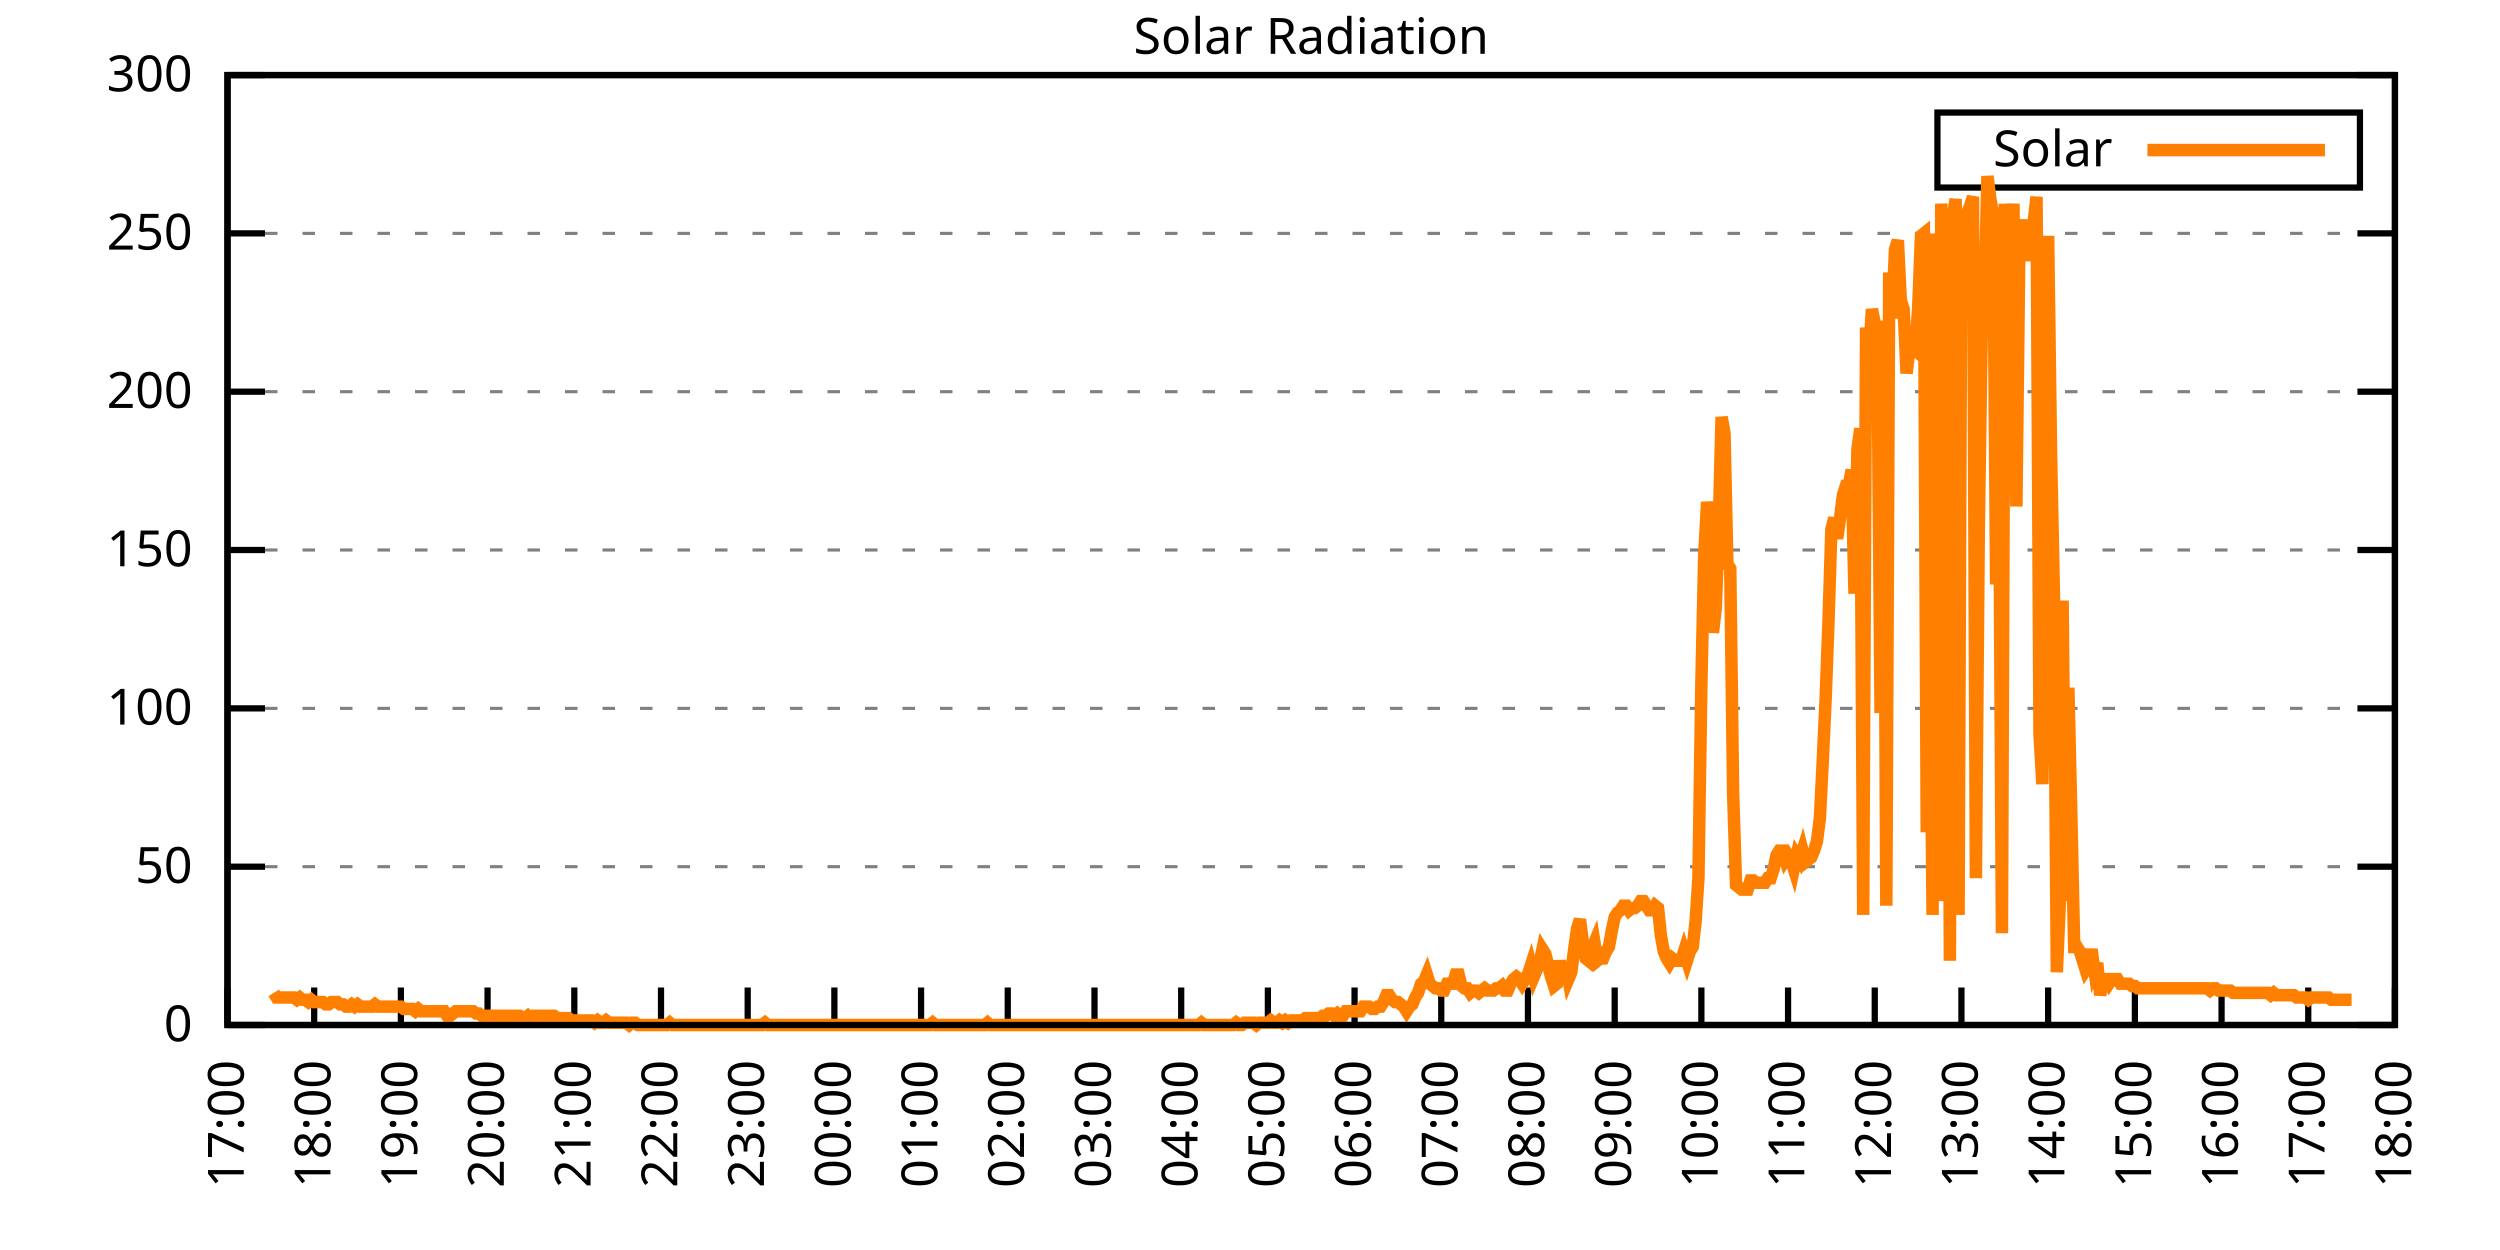
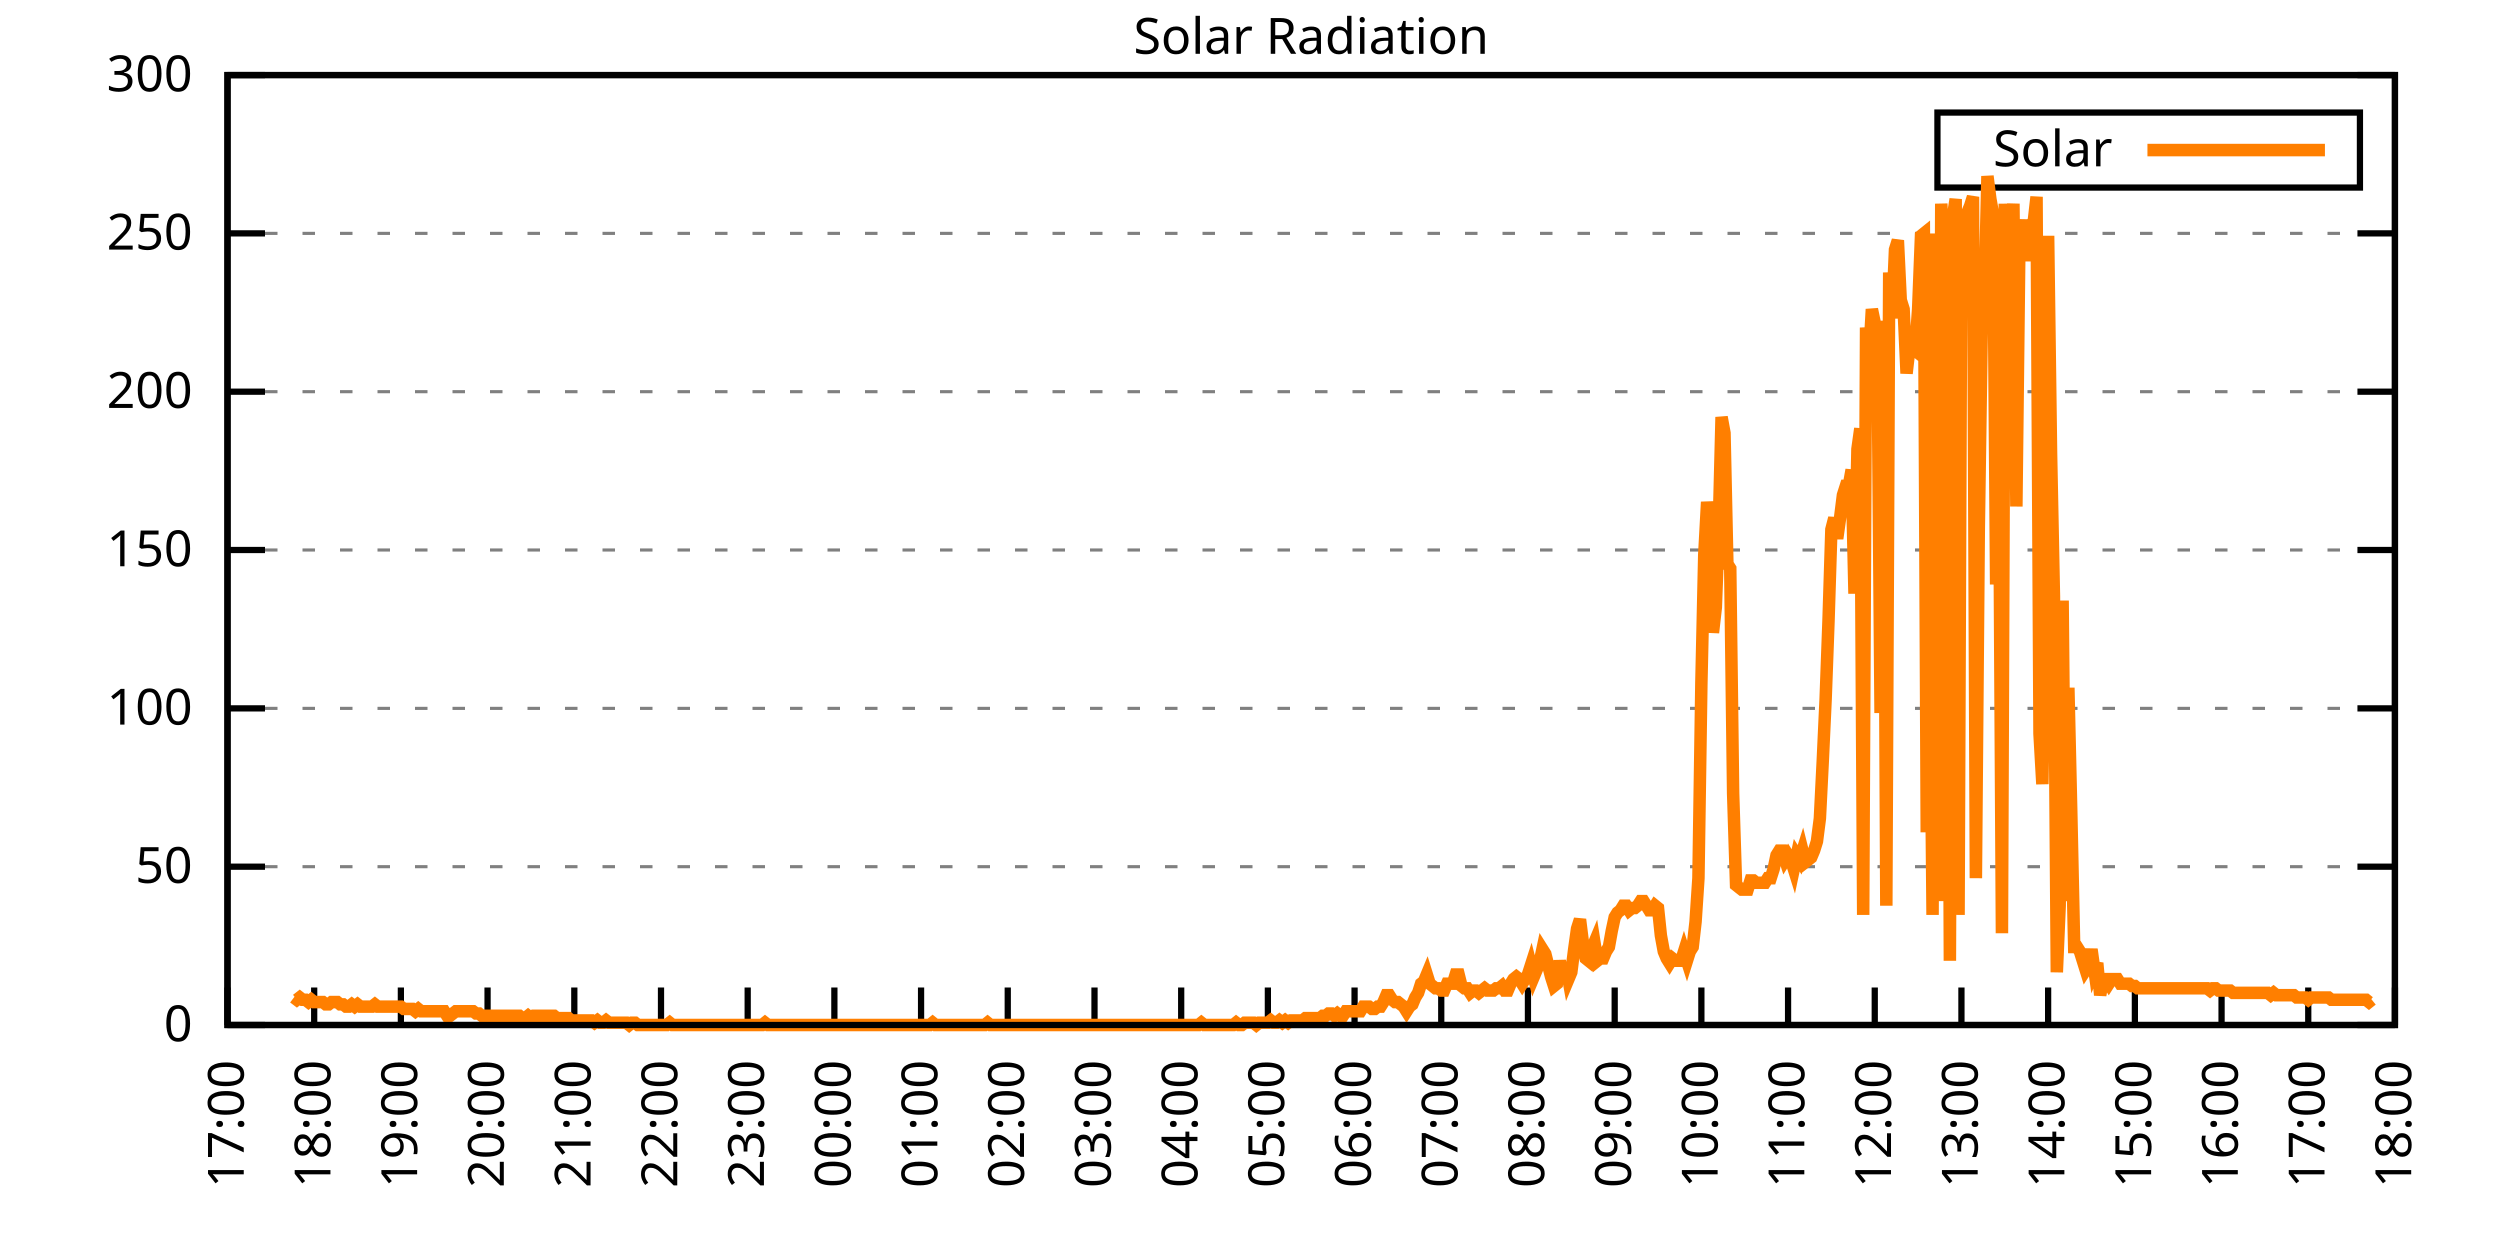
<svg xmlns="http://www.w3.org/2000/svg" xmlns:xlink="http://www.w3.org/1999/xlink" width="400" height="200" viewBox="0 0 400 200">
  <g id="gnuplot_canvas">
    <rect x="0" y="0" width="400" height="200" fill="none" />
    <defs>
      <circle id="gpDot" r="0.5" stroke-width="0.5" stroke="currentColor" />
      <path id="gpPt0" stroke-width="0.333" stroke="currentColor" d="M-1,0 h2 M0,-1 v2" />
      <path id="gpPt1" stroke-width="0.333" stroke="currentColor" d="M-1,-1 L1,1 M1,-1 L-1,1" />
      <path id="gpPt2" stroke-width="0.333" stroke="currentColor" d="M-1,0 L1,0 M0,-1 L0,1 M-1,-1 L1,1 M-1,1 L1,-1" />
      <rect id="gpPt3" stroke-width="0.333" stroke="currentColor" x="-1" y="-1" width="2" height="2" />
      <rect id="gpPt4" stroke-width="0.333" stroke="currentColor" fill="currentColor" x="-1" y="-1" width="2" height="2" />
      <circle id="gpPt5" stroke-width="0.333" stroke="currentColor" cx="0" cy="0" r="1" />
      <use xlink:href="#gpPt5" id="gpPt6" fill="currentColor" stroke="none" />
      <path id="gpPt7" stroke-width="0.333" stroke="currentColor" d="M0,-1.33 L-1.33,0.67 L1.33,0.67 z" />
      <use xlink:href="#gpPt7" id="gpPt8" fill="currentColor" stroke="none" />
      <use xlink:href="#gpPt7" id="gpPt9" stroke="currentColor" transform="rotate(180)" />
      <use xlink:href="#gpPt9" id="gpPt10" fill="currentColor" stroke="none" />
      <use xlink:href="#gpPt3" id="gpPt11" stroke="currentColor" transform="rotate(45)" />
      <use xlink:href="#gpPt11" id="gpPt12" fill="currentColor" stroke="none" />
      <path id="gpPt13" stroke-width="0.333" stroke="currentColor" d="M0,1.330 L1.265,0.411 L0.782,-1.067 L-0.782,-1.076 L-1.265,0.411 z" />
      <use xlink:href="#gpPt13" id="gpPt14" fill="currentColor" stroke="none" />
      <filter id="textbox" filterUnits="objectBoundingBox" x="0" y="0" height="1" width="1">
        <feFlood flood-color="white" flood-opacity="1" result="bgnd" />
        <feComposite in="SourceGraphic" in2="bgnd" operator="atop" />
      </filter>
      <filter id="greybox" filterUnits="objectBoundingBox" x="0" y="0" height="1" width="1">
        <feFlood flood-color="lightgrey" flood-opacity="1" result="grey" />
        <feComposite in="SourceGraphic" in2="grey" operator="atop" />
      </filter>
    </defs>
    <g fill="none" color="white" stroke="currentColor" stroke-width="1.00" stroke-linecap="butt" stroke-linejoin="miter">
</g>
    <g fill="none" color="black" stroke="currentColor" stroke-width="1.00" stroke-linecap="butt" stroke-linejoin="miter">
      <g stroke="none" shape-rendering="crispEdges">
        <polygon fill="rgb(255, 255, 255)" points="36.40,164.00 383.18,164.00 383.18,12.02 36.40,12.02 " />
      </g>
    </g>
    <g fill="none" color="black" stroke="currentColor" stroke-width="1.00" stroke-linecap="butt" stroke-linejoin="miter">
</g>
    <g fill="none" color="black" stroke="black" stroke-width="0.50" stroke-linecap="butt" stroke-linejoin="miter">
</g>
    <g fill="none" color="gray" stroke="currentColor" stroke-width="0.50" stroke-linecap="butt" stroke-linejoin="miter">
      <path stroke="gray" stroke-dasharray="2,4" class="gridline" d="M36.40,164.00 L383.19,164.00  " />
    </g>
    <g fill="none" color="gray" stroke="gray" stroke-width="1.00" stroke-linecap="butt" stroke-linejoin="miter">
</g>
    <g fill="none" color="black" stroke="currentColor" stroke-width="1.00" stroke-linecap="butt" stroke-linejoin="miter">
      <path stroke="black" d="M36.40,164.00 L42.40,164.00 M383.19,164.00 L377.19,164.00  " />
      <g transform="translate(30.80,166.60)" stroke="none" fill="black" font-family="Sans" font-size="8.00" text-anchor="end">
        <text>
          <tspan font-family="Sans"> 0</tspan>
        </text>
      </g>
    </g>
    <g fill="none" color="black" stroke="currentColor" stroke-width="1.00" stroke-linecap="butt" stroke-linejoin="miter">
</g>
    <g fill="none" color="black" stroke="black" stroke-width="0.50" stroke-linecap="butt" stroke-linejoin="miter">
</g>
    <g fill="none" color="gray" stroke="currentColor" stroke-width="0.50" stroke-linecap="butt" stroke-linejoin="miter">
      <path stroke="gray" stroke-dasharray="2,4" class="gridline" d="M36.40,138.67 L383.19,138.67  " />
    </g>
    <g fill="none" color="gray" stroke="gray" stroke-width="1.00" stroke-linecap="butt" stroke-linejoin="miter">
</g>
    <g fill="none" color="black" stroke="currentColor" stroke-width="1.00" stroke-linecap="butt" stroke-linejoin="miter">
      <path stroke="black" d="M36.40,138.67 L42.40,138.67 M383.19,138.67 L377.19,138.67  " />
      <g transform="translate(30.80,141.27)" stroke="none" fill="black" font-family="Sans" font-size="8.00" text-anchor="end">
        <text>
          <tspan font-family="Sans"> 50</tspan>
        </text>
      </g>
    </g>
    <g fill="none" color="black" stroke="currentColor" stroke-width="1.00" stroke-linecap="butt" stroke-linejoin="miter">
</g>
    <g fill="none" color="black" stroke="black" stroke-width="0.50" stroke-linecap="butt" stroke-linejoin="miter">
</g>
    <g fill="none" color="gray" stroke="currentColor" stroke-width="0.50" stroke-linecap="butt" stroke-linejoin="miter">
      <path stroke="gray" stroke-dasharray="2,4" class="gridline" d="M36.40,113.34 L383.19,113.34  " />
    </g>
    <g fill="none" color="gray" stroke="gray" stroke-width="1.00" stroke-linecap="butt" stroke-linejoin="miter">
</g>
    <g fill="none" color="black" stroke="currentColor" stroke-width="1.00" stroke-linecap="butt" stroke-linejoin="miter">
      <path stroke="black" d="M36.40,113.34 L42.40,113.34 M383.19,113.34 L377.19,113.34  " />
      <g transform="translate(30.80,115.94)" stroke="none" fill="black" font-family="Sans" font-size="8.00" text-anchor="end">
        <text>
          <tspan font-family="Sans"> 100</tspan>
        </text>
      </g>
    </g>
    <g fill="none" color="black" stroke="currentColor" stroke-width="1.00" stroke-linecap="butt" stroke-linejoin="miter">
</g>
    <g fill="none" color="black" stroke="black" stroke-width="0.50" stroke-linecap="butt" stroke-linejoin="miter">
</g>
    <g fill="none" color="gray" stroke="currentColor" stroke-width="0.50" stroke-linecap="butt" stroke-linejoin="miter">
      <path stroke="gray" stroke-dasharray="2,4" class="gridline" d="M36.40,88.00 L383.19,88.00  " />
    </g>
    <g fill="none" color="gray" stroke="gray" stroke-width="1.00" stroke-linecap="butt" stroke-linejoin="miter">
</g>
    <g fill="none" color="black" stroke="currentColor" stroke-width="1.00" stroke-linecap="butt" stroke-linejoin="miter">
      <path stroke="black" d="M36.40,88.00 L42.40,88.00 M383.19,88.00 L377.19,88.00  " />
      <g transform="translate(30.80,90.60)" stroke="none" fill="black" font-family="Sans" font-size="8.00" text-anchor="end">
        <text>
          <tspan font-family="Sans"> 150</tspan>
        </text>
      </g>
    </g>
    <g fill="none" color="black" stroke="currentColor" stroke-width="1.00" stroke-linecap="butt" stroke-linejoin="miter">
</g>
    <g fill="none" color="black" stroke="black" stroke-width="0.50" stroke-linecap="butt" stroke-linejoin="miter">
</g>
    <g fill="none" color="gray" stroke="currentColor" stroke-width="0.50" stroke-linecap="butt" stroke-linejoin="miter">
      <path stroke="gray" stroke-dasharray="2,4" class="gridline" d="M36.40,62.67 L383.19,62.67  " />
    </g>
    <g fill="none" color="gray" stroke="gray" stroke-width="1.00" stroke-linecap="butt" stroke-linejoin="miter">
</g>
    <g fill="none" color="black" stroke="currentColor" stroke-width="1.00" stroke-linecap="butt" stroke-linejoin="miter">
      <path stroke="black" d="M36.40,62.67 L42.40,62.67 M383.19,62.67 L377.19,62.67  " />
      <g transform="translate(30.80,65.27)" stroke="none" fill="black" font-family="Sans" font-size="8.00" text-anchor="end">
        <text>
          <tspan font-family="Sans"> 200</tspan>
        </text>
      </g>
    </g>
    <g fill="none" color="black" stroke="currentColor" stroke-width="1.00" stroke-linecap="butt" stroke-linejoin="miter">
</g>
    <g fill="none" color="black" stroke="black" stroke-width="0.50" stroke-linecap="butt" stroke-linejoin="miter">
</g>
    <g fill="none" color="gray" stroke="currentColor" stroke-width="0.50" stroke-linecap="butt" stroke-linejoin="miter">
      <path stroke="gray" stroke-dasharray="2,4" class="gridline" d="M36.40,37.34 L383.19,37.34  " />
    </g>
    <g fill="none" color="gray" stroke="gray" stroke-width="1.00" stroke-linecap="butt" stroke-linejoin="miter">
</g>
    <g fill="none" color="black" stroke="currentColor" stroke-width="1.00" stroke-linecap="butt" stroke-linejoin="miter">
      <path stroke="black" d="M36.40,37.34 L42.40,37.34 M383.19,37.34 L377.19,37.34  " />
      <g transform="translate(30.80,39.94)" stroke="none" fill="black" font-family="Sans" font-size="8.00" text-anchor="end">
        <text>
          <tspan font-family="Sans"> 250</tspan>
        </text>
      </g>
    </g>
    <g fill="none" color="black" stroke="currentColor" stroke-width="1.00" stroke-linecap="butt" stroke-linejoin="miter">
</g>
    <g fill="none" color="black" stroke="black" stroke-width="0.50" stroke-linecap="butt" stroke-linejoin="miter">
</g>
    <g fill="none" color="gray" stroke="currentColor" stroke-width="0.50" stroke-linecap="butt" stroke-linejoin="miter">
      <path stroke="gray" stroke-dasharray="2,4" class="gridline" d="M36.40,12.01 L383.19,12.01  " />
    </g>
    <g fill="none" color="gray" stroke="gray" stroke-width="1.00" stroke-linecap="butt" stroke-linejoin="miter">
</g>
    <g fill="none" color="black" stroke="currentColor" stroke-width="1.00" stroke-linecap="butt" stroke-linejoin="miter">
      <path stroke="black" d="M36.40,12.01 L42.40,12.01 M383.19,12.01 L377.19,12.01  " />
      <g transform="translate(30.80,14.61)" stroke="none" fill="black" font-family="Sans" font-size="8.00" text-anchor="end">
        <text>
          <tspan font-family="Sans"> 300</tspan>
        </text>
      </g>
    </g>
    <g fill="none" color="black" stroke="currentColor" stroke-width="1.00" stroke-linecap="butt" stroke-linejoin="miter">
      <path stroke="black" d="M36.40,164.00 L36.40,158.00  " />
      <g transform="translate(39.00,169.60) rotate(270.00)" stroke="none" fill="black" font-family="Sans" font-size="8.00" text-anchor="end">
        <text>
          <tspan font-family="Sans">17:00</tspan>
        </text>
      </g>
    </g>
    <g fill="none" color="black" stroke="currentColor" stroke-width="1.00" stroke-linecap="butt" stroke-linejoin="miter">
      <path stroke="black" d="M50.27,164.00 L50.27,158.00  " />
      <g transform="translate(52.87,169.60) rotate(270.00)" stroke="none" fill="black" font-family="Sans" font-size="8.00" text-anchor="end">
        <text>
          <tspan font-family="Sans">18:00</tspan>
        </text>
      </g>
    </g>
    <g fill="none" color="black" stroke="currentColor" stroke-width="1.00" stroke-linecap="butt" stroke-linejoin="miter">
      <path stroke="black" d="M64.14,164.00 L64.14,158.00  " />
      <g transform="translate(66.74,169.60) rotate(270.00)" stroke="none" fill="black" font-family="Sans" font-size="8.00" text-anchor="end">
        <text>
          <tspan font-family="Sans">19:00</tspan>
        </text>
      </g>
    </g>
    <g fill="none" color="black" stroke="currentColor" stroke-width="1.00" stroke-linecap="butt" stroke-linejoin="miter">
      <path stroke="black" d="M78.01,164.00 L78.01,158.00  " />
      <g transform="translate(80.61,169.60) rotate(270.00)" stroke="none" fill="black" font-family="Sans" font-size="8.00" text-anchor="end">
        <text>
          <tspan font-family="Sans">20:00</tspan>
        </text>
      </g>
    </g>
    <g fill="none" color="black" stroke="currentColor" stroke-width="1.00" stroke-linecap="butt" stroke-linejoin="miter">
      <path stroke="black" d="M91.89,164.00 L91.89,158.00  " />
      <g transform="translate(94.49,169.60) rotate(270.00)" stroke="none" fill="black" font-family="Sans" font-size="8.00" text-anchor="end">
        <text>
          <tspan font-family="Sans">21:00</tspan>
        </text>
      </g>
    </g>
    <g fill="none" color="black" stroke="currentColor" stroke-width="1.00" stroke-linecap="butt" stroke-linejoin="miter">
      <path stroke="black" d="M105.76,164.00 L105.76,158.00  " />
      <g transform="translate(108.36,169.60) rotate(270.00)" stroke="none" fill="black" font-family="Sans" font-size="8.00" text-anchor="end">
        <text>
          <tspan font-family="Sans">22:00</tspan>
        </text>
      </g>
    </g>
    <g fill="none" color="black" stroke="currentColor" stroke-width="1.00" stroke-linecap="butt" stroke-linejoin="miter">
      <path stroke="black" d="M119.63,164.00 L119.63,158.00  " />
      <g transform="translate(122.23,169.60) rotate(270.00)" stroke="none" fill="black" font-family="Sans" font-size="8.00" text-anchor="end">
        <text>
          <tspan font-family="Sans">23:00</tspan>
        </text>
      </g>
    </g>
    <g fill="none" color="black" stroke="currentColor" stroke-width="1.00" stroke-linecap="butt" stroke-linejoin="miter">
      <path stroke="black" d="M133.50,164.00 L133.50,158.00  " />
      <g transform="translate(136.10,169.60) rotate(270.00)" stroke="none" fill="black" font-family="Sans" font-size="8.00" text-anchor="end">
        <text>
          <tspan font-family="Sans">00:00</tspan>
        </text>
      </g>
    </g>
    <g fill="none" color="black" stroke="currentColor" stroke-width="1.00" stroke-linecap="butt" stroke-linejoin="miter">
      <path stroke="black" d="M147.37,164.00 L147.37,158.00  " />
      <g transform="translate(149.97,169.60) rotate(270.00)" stroke="none" fill="black" font-family="Sans" font-size="8.00" text-anchor="end">
        <text>
          <tspan font-family="Sans">01:00</tspan>
        </text>
      </g>
    </g>
    <g fill="none" color="black" stroke="currentColor" stroke-width="1.00" stroke-linecap="butt" stroke-linejoin="miter">
      <path stroke="black" d="M161.24,164.00 L161.24,158.00  " />
      <g transform="translate(163.84,169.60) rotate(270.00)" stroke="none" fill="black" font-family="Sans" font-size="8.00" text-anchor="end">
        <text>
          <tspan font-family="Sans">02:00</tspan>
        </text>
      </g>
    </g>
    <g fill="none" color="black" stroke="currentColor" stroke-width="1.00" stroke-linecap="butt" stroke-linejoin="miter">
      <path stroke="black" d="M175.12,164.00 L175.12,158.00  " />
      <g transform="translate(177.72,169.60) rotate(270.00)" stroke="none" fill="black" font-family="Sans" font-size="8.00" text-anchor="end">
        <text>
          <tspan font-family="Sans">03:00</tspan>
        </text>
      </g>
    </g>
    <g fill="none" color="black" stroke="currentColor" stroke-width="1.00" stroke-linecap="butt" stroke-linejoin="miter">
      <path stroke="black" d="M188.99,164.00 L188.99,158.00  " />
      <g transform="translate(191.59,169.60) rotate(270.00)" stroke="none" fill="black" font-family="Sans" font-size="8.00" text-anchor="end">
        <text>
          <tspan font-family="Sans">04:00</tspan>
        </text>
      </g>
    </g>
    <g fill="none" color="black" stroke="currentColor" stroke-width="1.00" stroke-linecap="butt" stroke-linejoin="miter">
      <path stroke="black" d="M202.86,164.00 L202.86,158.00  " />
      <g transform="translate(205.46,169.60) rotate(270.00)" stroke="none" fill="black" font-family="Sans" font-size="8.00" text-anchor="end">
        <text>
          <tspan font-family="Sans">05:00</tspan>
        </text>
      </g>
    </g>
    <g fill="none" color="black" stroke="currentColor" stroke-width="1.00" stroke-linecap="butt" stroke-linejoin="miter">
      <path stroke="black" d="M216.73,164.00 L216.73,158.00  " />
      <g transform="translate(219.33,169.60) rotate(270.00)" stroke="none" fill="black" font-family="Sans" font-size="8.00" text-anchor="end">
        <text>
          <tspan font-family="Sans">06:00</tspan>
        </text>
      </g>
    </g>
    <g fill="none" color="black" stroke="currentColor" stroke-width="1.00" stroke-linecap="butt" stroke-linejoin="miter">
      <path stroke="black" d="M230.60,164.00 L230.60,158.00  " />
      <g transform="translate(233.20,169.60) rotate(270.00)" stroke="none" fill="black" font-family="Sans" font-size="8.00" text-anchor="end">
        <text>
          <tspan font-family="Sans">07:00</tspan>
        </text>
      </g>
    </g>
    <g fill="none" color="black" stroke="currentColor" stroke-width="1.00" stroke-linecap="butt" stroke-linejoin="miter">
      <path stroke="black" d="M244.47,164.00 L244.47,158.00  " />
      <g transform="translate(247.07,169.60) rotate(270.00)" stroke="none" fill="black" font-family="Sans" font-size="8.00" text-anchor="end">
        <text>
          <tspan font-family="Sans">08:00</tspan>
        </text>
      </g>
    </g>
    <g fill="none" color="black" stroke="currentColor" stroke-width="1.00" stroke-linecap="butt" stroke-linejoin="miter">
      <path stroke="black" d="M258.35,164.00 L258.35,158.00  " />
      <g transform="translate(260.95,169.60) rotate(270.00)" stroke="none" fill="black" font-family="Sans" font-size="8.00" text-anchor="end">
        <text>
          <tspan font-family="Sans">09:00</tspan>
        </text>
      </g>
    </g>
    <g fill="none" color="black" stroke="currentColor" stroke-width="1.00" stroke-linecap="butt" stroke-linejoin="miter">
      <path stroke="black" d="M272.22,164.00 L272.22,158.00  " />
      <g transform="translate(274.82,169.60) rotate(270.00)" stroke="none" fill="black" font-family="Sans" font-size="8.00" text-anchor="end">
        <text>
          <tspan font-family="Sans">10:00</tspan>
        </text>
      </g>
    </g>
    <g fill="none" color="black" stroke="currentColor" stroke-width="1.00" stroke-linecap="butt" stroke-linejoin="miter">
      <path stroke="black" d="M286.09,164.00 L286.09,158.00  " />
      <g transform="translate(288.69,169.60) rotate(270.00)" stroke="none" fill="black" font-family="Sans" font-size="8.00" text-anchor="end">
        <text>
          <tspan font-family="Sans">11:00</tspan>
        </text>
      </g>
    </g>
    <g fill="none" color="black" stroke="currentColor" stroke-width="1.00" stroke-linecap="butt" stroke-linejoin="miter">
      <path stroke="black" d="M299.96,164.00 L299.96,158.00  " />
      <g transform="translate(302.56,169.60) rotate(270.00)" stroke="none" fill="black" font-family="Sans" font-size="8.00" text-anchor="end">
        <text>
          <tspan font-family="Sans">12:00</tspan>
        </text>
      </g>
    </g>
    <g fill="none" color="black" stroke="currentColor" stroke-width="1.00" stroke-linecap="butt" stroke-linejoin="miter">
      <path stroke="black" d="M313.83,164.00 L313.83,158.00  " />
      <g transform="translate(316.43,169.60) rotate(270.00)" stroke="none" fill="black" font-family="Sans" font-size="8.00" text-anchor="end">
        <text>
          <tspan font-family="Sans">13:00</tspan>
        </text>
      </g>
    </g>
    <g fill="none" color="black" stroke="currentColor" stroke-width="1.00" stroke-linecap="butt" stroke-linejoin="miter">
      <path stroke="black" d="M327.70,164.00 L327.70,158.00  " />
      <g transform="translate(330.30,169.60) rotate(270.00)" stroke="none" fill="black" font-family="Sans" font-size="8.00" text-anchor="end">
        <text>
          <tspan font-family="Sans">14:00</tspan>
        </text>
      </g>
    </g>
    <g fill="none" color="black" stroke="currentColor" stroke-width="1.00" stroke-linecap="butt" stroke-linejoin="miter">
      <path stroke="black" d="M341.58,164.00 L341.58,158.00  " />
      <g transform="translate(344.18,169.60) rotate(270.00)" stroke="none" fill="black" font-family="Sans" font-size="8.00" text-anchor="end">
        <text>
          <tspan font-family="Sans">15:00</tspan>
        </text>
      </g>
    </g>
    <g fill="none" color="black" stroke="currentColor" stroke-width="1.00" stroke-linecap="butt" stroke-linejoin="miter">
      <path stroke="black" d="M355.45,164.00 L355.45,158.00  " />
      <g transform="translate(358.05,169.60) rotate(270.00)" stroke="none" fill="black" font-family="Sans" font-size="8.00" text-anchor="end">
        <text>
          <tspan font-family="Sans">16:00</tspan>
        </text>
      </g>
    </g>
    <g fill="none" color="black" stroke="currentColor" stroke-width="1.00" stroke-linecap="butt" stroke-linejoin="miter">
      <path stroke="black" d="M369.32,164.00 L369.32,158.00  " />
      <g transform="translate(371.92,169.60) rotate(270.00)" stroke="none" fill="black" font-family="Sans" font-size="8.00" text-anchor="end">
        <text>
          <tspan font-family="Sans">17:00</tspan>
        </text>
      </g>
    </g>
    <g fill="none" color="black" stroke="currentColor" stroke-width="1.00" stroke-linecap="butt" stroke-linejoin="miter">
      <path stroke="black" d="M383.19,164.00 L383.19,158.00  " />
      <g transform="translate(385.79,169.60) rotate(270.00)" stroke="none" fill="black" font-family="Sans" font-size="8.00" text-anchor="end">
        <text>
          <tspan font-family="Sans">18:00</tspan>
        </text>
      </g>
    </g>
    <g fill="none" color="black" stroke="currentColor" stroke-width="1.00" stroke-linecap="butt" stroke-linejoin="miter">
</g>
    <g fill="none" color="black" stroke="currentColor" stroke-width="1.00" stroke-linecap="butt" stroke-linejoin="miter">
      <path stroke="black" d="M36.40,12.01 L36.40,164.00 L383.19,164.00 L383.19,12.01 L36.40,12.01 Z  " />
    </g>
    <g fill="none" color="black" stroke="currentColor" stroke-width="1.00" stroke-linecap="butt" stroke-linejoin="miter">
</g>
    <g fill="none" color="black" stroke="currentColor" stroke-width="1.00" stroke-linecap="butt" stroke-linejoin="miter">
      <path stroke="black" d="M309.99,30.01 L309.99,18.01 L377.59,18.01 L377.59,30.01 L309.99,30.01 Z  " />
    </g>
    <g id="Solar_Radiation_plot_1">
      <g fill="none" color="white" stroke="black" stroke-width="2.00" stroke-linecap="butt" stroke-linejoin="miter">
</g>
      <g fill="none" color="black" stroke="currentColor" stroke-width="2.00" stroke-linecap="butt" stroke-linejoin="miter">
        <g transform="translate(337.99,26.61)" stroke="none" fill="black" font-family="Sans" font-size="8.00" text-anchor="end">
          <text>
            <tspan font-family="Sans">Solar</tspan>
          </text>
        </g>
      </g>
      <g fill="none" color="black" stroke="currentColor" stroke-width="2.00" stroke-linecap="butt" stroke-linejoin="miter">
-         <path stroke="rgb(255, 127,   0)" d="M343.59,24.01 L371.99,24.01 M43.80,158.86 L44.26,159.60 L44.72,159.60 L45.19,159.60 L45.65,159.60 L46.11,159.60   L46.57,159.60 L47.03,159.60 L47.50,159.96 L47.96,159.60 L48.42,159.96 L48.88,159.96 L49.35,160.33 L49.81,159.96   L50.27,160.33 L50.73,160.33 L51.20,160.33 L51.66,160.33 L52.12,160.70 L52.58,160.70 L53.05,160.33 L53.51,160.33   L53.97,160.33 L54.43,160.70 L54.90,160.70 L55.36,161.06 L55.82,161.06 L56.28,160.70 L56.75,161.06 L57.21,160.70   L57.67,161.06 L58.13,161.06 L58.59,161.06 L59.06,161.06 L59.52,161.06 L59.98,160.70 L60.44,161.06 L60.91,161.06   L61.37,161.06 L61.83,161.06 L62.29,161.06 L62.76,161.06 L63.22,161.06 L63.68,161.06 L64.14,161.06 L64.61,161.43   L65.07,161.43 L65.53,161.43 L65.99,161.43 L66.46,161.80 L66.92,161.43 L67.38,161.80 L67.84,161.80 L68.30,161.80   L68.77,161.80 L69.23,161.80 L69.69,161.80 L70.15,161.80 L70.62,161.80 L71.08,161.80 L71.54,162.53 L72.00,162.53   L72.47,162.16 L72.93,161.80 L73.39,161.80 L73.85,161.80 L74.32,161.80 L74.78,161.80 L75.24,161.80 L75.70,161.80   L76.17,162.16 L76.63,162.16 L77.09,162.53 L77.55,162.53 L78.01,162.53 L78.48,162.53 L78.94,162.53 L79.40,162.53   L79.86,162.53 L80.33,162.53 L80.79,162.53 L81.25,162.53 L81.71,162.53 L82.18,162.53 L82.64,162.53 L83.10,162.53   L83.56,162.90 L84.03,162.90 L84.49,162.53 L84.95,162.90 L85.41,162.53 L85.88,162.53 L86.34,162.53 L86.80,162.53   L87.26,162.53 L87.72,162.53 L88.19,162.53 L88.65,162.53 L89.11,162.90 L89.57,162.90 L90.04,162.90 L90.50,162.90   L90.96,162.90 L91.42,163.27 L91.89,163.27 L92.35,163.27 L92.81,163.27 L93.27,163.27 L93.74,163.27 L94.20,163.27   L94.66,163.27 L95.12,163.63 L95.59,163.27 L96.05,163.63 L96.51,163.63 L96.97,163.27 L97.44,163.63 L97.90,163.63   L98.36,163.63 L98.82,163.63 L99.28,163.63 L99.75,163.63 L100.21,163.63 L100.67,164.00 L101.13,163.63 L101.60,163.63   L102.06,164.00 L102.52,164.00 L102.98,164.00 L103.45,164.00 L103.91,164.00 L104.37,164.00 L104.83,164.00 L105.30,164.00   L105.76,164.00 L106.22,164.00 L106.68,164.00 L107.15,163.63 L107.61,164.00 L108.07,164.00 L108.53,164.00 L108.99,164.00   L109.46,164.00 L109.92,164.00 L110.38,164.00 L110.84,164.00 L111.31,164.00 L111.77,164.00 L112.23,164.00 L112.69,164.00   L113.16,164.00 L113.62,164.00 L114.08,164.00 L114.54,164.00 L115.01,164.00 L115.47,164.00 L115.93,164.00 L116.39,164.00   L116.86,164.00 L117.32,164.00 L117.78,164.00 L118.24,164.00 L118.70,164.00 L119.17,164.00 L119.63,164.00 L120.09,164.00   L120.55,164.00 L121.02,164.00 L121.48,164.00 L121.94,164.00 L122.40,163.63 L122.87,164.00 L123.33,164.00 L123.79,164.00   L124.25,164.00 L124.72,164.00 L125.18,164.00 L125.64,164.00 L126.10,164.00 L126.57,164.00 L127.03,164.00 L127.49,164.00   L127.95,164.00 L128.41,164.00 L128.88,164.00 L129.34,164.00 L129.80,164.00 L130.26,164.00 L130.73,164.00 L131.19,164.00   L131.65,164.00 L132.11,164.00 L132.58,164.00 L133.04,164.00 L133.50,164.00 L133.96,164.00 L134.43,164.00 L134.89,164.00   L135.35,164.00 L135.81,164.00 L136.28,164.00 L136.74,164.00 L137.20,164.00 L137.66,164.00 L138.13,164.00 L138.59,164.00   L139.05,164.00 L139.51,164.00 L139.97,164.00 L140.44,164.00 L140.90,164.00 L141.36,164.00 L141.82,164.00 L142.29,164.00   L142.75,164.00 L143.21,164.00 L143.67,164.00 L144.14,164.00 L144.60,164.00 L145.06,164.00 L145.52,164.00 L145.99,164.00   L146.45,164.00 L146.91,164.00 L147.37,164.00 L147.84,164.00 L148.30,164.00 L148.76,164.00 L149.22,163.63 L149.68,164.00   L150.15,164.00 L150.61,164.00 L151.07,164.00 L151.53,164.00 L152.00,164.00 L152.46,164.00 L152.92,164.00 L153.38,164.00   L153.85,164.00 L154.31,164.00 L154.77,164.00 L155.23,164.00 L155.70,164.00 L156.16,164.00 L156.62,164.00 L157.08,164.00   L157.55,164.00 L158.01,163.63 L158.47,164.00 L158.93,164.00 L159.39,164.00 L159.86,164.00 L160.32,164.00 L160.78,164.00   L161.24,164.00 L161.71,164.00 L162.17,164.00 L162.63,164.00 L163.09,164.00 L163.56,164.00 L164.02,164.00 L164.48,164.00   L164.94,164.00 L165.41,164.00 L165.87,164.00 L166.33,164.00 L166.79,164.00 L167.26,164.00 L167.72,164.00 L168.18,164.00   L168.64,164.00 L169.10,164.00 L169.57,164.00 L170.03,164.00 L170.49,164.00 L170.95,164.00 L171.42,164.00 L171.88,164.00   L172.34,164.00 L172.80,164.00 L173.27,164.00 L173.73,164.00 L174.19,164.00 L174.65,164.00 L175.12,164.00 L175.58,164.00   L176.04,164.00 L176.50,164.00 L176.97,164.00 L177.43,164.00 L177.89,164.00 L178.35,164.00 L178.82,164.00 L179.28,164.00   L179.74,164.00 L180.20,164.00 L180.66,164.00 L181.13,164.00 L181.59,164.00 L182.05,164.00 L182.51,164.00 L182.98,164.00   L183.44,164.00 L183.90,164.00 L184.36,164.00 L184.83,164.00 L185.29,164.00 L185.75,164.00 L186.21,164.00 L186.68,164.00   L187.14,164.00 L187.60,164.00 L188.06,164.00 L188.53,164.00 L188.99,164.00 L189.45,164.00 L189.91,164.00 L190.37,164.00   L190.84,164.00 L191.30,164.00 L191.76,164.00 L192.22,163.63 L192.69,164.00 L193.15,164.00 L193.61,164.00 L194.07,164.00   L194.54,164.00 L195.00,164.00 L195.46,164.00 L195.92,164.00 L196.39,164.00 L196.85,164.00 L197.31,164.00 L197.77,163.63   L198.24,164.00 L198.70,164.00 L199.16,163.63 L199.62,163.63 L200.08,163.63 L200.55,163.63 L201.01,164.00 L201.47,163.63   L201.93,163.63 L202.40,163.63 L202.86,163.63 L203.32,163.27 L203.78,163.63 L204.25,163.63 L204.71,163.27 L205.17,163.63   L205.63,163.27 L206.10,163.63 L206.56,163.27 L207.02,163.27 L207.48,163.27 L207.95,163.27 L208.41,163.27 L208.87,162.90   L209.33,162.90 L209.80,162.90 L210.26,162.90 L210.72,162.90 L211.18,162.90 L211.64,162.53 L212.11,162.53 L212.57,162.16   L213.03,162.16 L213.49,162.53 L213.96,162.16 L214.42,162.53 L214.88,162.53 L215.34,161.80 L215.81,161.80 L216.27,161.80   L216.73,161.80 L217.19,161.80 L217.66,161.80 L218.12,161.06 L218.58,161.06 L219.04,161.06 L219.51,161.43 L219.97,161.43   L220.43,161.06 L220.89,161.06 L221.35,160.33 L221.82,159.23 L222.28,159.23 L222.74,159.96 L223.20,160.33 L223.67,160.33   L224.13,160.70 L224.59,161.06 L225.05,161.80 L225.52,161.06 L225.98,160.70 L226.44,159.60 L226.90,158.86 L227.37,157.39   L227.83,157.03 L228.29,155.92 L228.75,157.39 L229.22,157.76 L229.68,158.13 L230.14,158.13 L230.60,158.49 L231.06,158.49   L231.53,157.39 L231.99,157.39 L232.45,157.39 L232.91,155.92 L233.38,155.92 L233.84,157.76 L234.30,158.13 L234.76,158.13   L235.23,158.86 L235.69,158.49 L236.15,158.49 L236.61,158.86 L237.08,158.49 L237.54,158.13 L238.00,158.49 L238.46,158.49   L238.93,158.49 L239.39,158.13 L239.85,158.13 L240.31,157.76 L240.77,158.49 L241.24,158.49 L241.70,157.39 L242.16,156.66   L242.62,156.29 L243.09,156.66 L243.55,157.39 L244.01,156.66 L244.47,155.92 L244.94,154.46 L245.40,156.29 L245.86,155.19   L246.32,154.09 L246.79,151.89 L247.25,152.62 L247.71,154.46 L248.17,156.29 L248.64,157.76 L249.10,157.39 L249.56,153.72   L250.02,156.29 L250.49,154.09 L250.95,156.66 L251.41,155.56 L251.87,151.89 L252.33,148.58 L252.80,147.11 L253.26,150.79   L253.72,153.35 L254.18,153.72 L254.65,151.89 L255.11,150.79 L255.57,153.72 L256.03,153.35 L256.50,153.35 L256.96,152.25   L257.42,151.52 L257.88,148.95 L258.35,146.75 L258.81,146.01 L259.27,145.65 L259.73,144.91 L260.20,144.91 L260.66,145.65   L261.12,145.28 L261.58,145.28 L262.04,144.91 L262.51,144.18 L262.97,144.18 L263.43,144.91 L263.89,145.65 L264.36,145.65   L264.82,144.91 L265.28,145.28 L265.74,149.68 L266.21,152.25 L266.67,153.35 L267.13,154.09 L267.59,153.35 L268.06,153.72   L268.52,153.72 L268.98,153.72 L269.44,152.25 L269.91,153.72 L270.37,152.25 L270.83,151.52 L271.29,147.48 L271.75,140.51   L272.22,109.31 L272.68,88.75 L273.14,80.31 L273.60,83.98 L274.07,101.23 L274.53,97.19 L274.99,84.71 L275.45,66.73   L275.92,69.29 L276.38,90.22 L276.84,90.95 L277.30,126.93 L277.77,141.61 L278.23,141.98 L278.69,142.34 L279.15,142.34   L279.62,142.34 L280.08,140.87 L280.54,140.87 L281.00,141.24 L281.46,141.24 L281.93,141.24 L282.39,141.24 L282.85,140.51   L283.31,140.51 L283.78,139.04 L284.24,136.84 L284.70,136.10 L285.16,136.10 L285.63,137.57 L286.09,136.84 L286.55,137.57   L287.01,139.04 L287.48,136.84 L287.94,137.57 L288.40,136.10 L288.86,137.94 L289.33,137.57 L289.79,137.20 L290.25,136.10   L290.71,134.63 L291.18,130.96 L291.64,121.79 L292.10,111.88 L292.56,99.39 L293.02,84.71 L293.49,82.88 L293.95,86.18   L294.41,82.88 L294.87,79.21 L295.34,77.74 L295.80,77.74 L296.26,75.17 L296.72,94.99 L297.19,71.86 L297.65,68.56   L298.11,146.38 L298.57,52.41 L299.04,57.55 L299.50,49.47 L299.96,51.68 L300.42,58.28 L300.89,114.08 L301.35,51.31   L301.81,144.91 L302.27,43.60 L302.73,50.94 L303.20,39.93 L303.66,38.46 L304.12,48.00 L304.58,49.47 L305.05,59.75   L305.51,55.71 L305.97,55.71 L306.43,56.08 L306.90,49.47 L307.36,37.73 L307.82,37.36 L308.28,133.17 L308.75,97.19   L309.21,146.38 L309.67,37.36 L310.13,144.18 L310.60,32.59 L311.06,42.13 L311.52,41.40 L311.98,153.72 L312.44,34.79   L312.91,31.85 L313.37,146.38 L313.83,33.69 L314.29,40.30 L314.76,34.06 L315.22,32.95 L315.68,31.49 L316.14,140.51   L316.61,84.34 L317.07,53.14 L317.53,47.64 L317.99,28.18 L318.46,31.85 L318.92,34.42 L319.38,93.52 L319.84,70.03   L320.31,149.32 L320.77,32.59 L321.23,64.89 L321.69,39.56 L322.15,32.59 L322.62,81.04 L323.08,41.03 L323.54,39.19   L324.00,35.16 L324.47,41.76 L324.93,35.89 L325.39,35.52 L325.85,31.49 L326.32,117.38 L326.78,125.46 L327.24,93.52   L327.70,37.73 L328.17,72.60 L328.63,95.36 L329.09,155.56 L329.55,144.91 L330.02,96.09 L330.48,144.18 L330.94,110.04   L331.40,129.86 L331.87,151.52 L332.33,151.52 L332.79,152.25 L333.25,153.72 L333.71,155.19 L334.18,154.46 L334.64,151.89   L335.10,155.19 L335.56,154.09 L336.03,159.23 L336.49,156.66 L336.95,156.66 L337.41,157.39 L337.88,156.66 L338.34,156.66   L338.80,156.66 L339.26,157.39 L339.73,157.39 L340.19,157.39 L340.65,157.39 L341.11,157.76 L341.58,157.76 L342.04,158.13   L342.50,158.13 L342.96,158.13 L343.42,158.13 L343.89,158.13 L344.35,158.13 L344.81,158.13 L345.27,158.13 L345.74,158.13   L346.20,158.13 L346.66,158.13 L347.12,158.13 L347.59,158.13 L348.05,158.13 L348.51,158.13 L348.97,158.13 L349.44,158.13   L349.90,158.13 L350.36,158.13 L350.82,158.13 L351.29,158.13 L351.75,158.13 L352.21,158.13 L352.67,158.13 L353.13,158.13   L353.60,158.49 L354.06,158.13 L354.52,158.13 L354.98,158.49 L355.45,158.49 L355.91,158.49 L356.37,158.49 L356.83,158.49   L357.30,158.86 L357.76,158.86 L358.22,158.86 L358.68,158.86 L359.15,158.86 L359.61,158.86 L360.07,158.86 L360.53,158.86   L361.00,158.86 L361.46,158.86 L361.92,158.86 L362.38,158.86 L362.84,158.86 L363.31,159.23 L363.77,158.86 L364.23,159.23   L364.69,159.23 L365.16,159.23 L365.62,159.23 L366.08,159.23 L366.54,159.23 L367.01,159.23 L367.47,159.60 L367.93,159.60   L368.39,159.60 L368.86,159.60 L369.32,159.96 L369.78,159.60 L370.24,159.60 L370.71,159.60 L371.17,159.60 L371.63,159.60   L372.09,159.60 L372.56,159.60 L373.02,159.96 L373.48,159.96 L373.94,159.96 L374.40,159.96 L374.87,159.96 L375.33,159.96   L375.79,159.96 L376.25,159.96  " />
+         <path stroke="rgb(255, 127,   0)" d="M343.59,24.01 L371.99,24.01 M47.03,159.60 L47.50,159.96 L47.96,159.60 L48.42,159.96 L48.88,159.96 L49.35,160.33   L49.81,159.96 L50.27,160.33 L50.73,160.33 L51.20,160.33 L51.66,160.33 L52.12,160.70 L52.58,160.70 L53.05,160.33   L53.51,160.33 L53.97,160.33 L54.43,160.70 L54.90,160.70 L55.36,161.06 L55.82,161.06 L56.28,160.70 L56.75,161.06   L57.21,160.70 L57.67,161.06 L58.13,161.06 L58.59,161.06 L59.06,161.06 L59.52,161.06 L59.98,160.70 L60.44,161.06   L60.91,161.06 L61.37,161.06 L61.83,161.06 L62.29,161.06 L62.76,161.06 L63.22,161.06 L63.68,161.06 L64.14,161.06   L64.61,161.43 L65.07,161.43 L65.53,161.43 L65.99,161.43 L66.46,161.80 L66.92,161.43 L67.38,161.80 L67.84,161.80   L68.30,161.80 L68.77,161.80 L69.23,161.80 L69.69,161.80 L70.15,161.80 L70.62,161.80 L71.08,161.80 L71.54,162.53   L72.00,162.53 L72.47,162.16 L72.93,161.80 L73.39,161.80 L73.85,161.80 L74.32,161.80 L74.78,161.80 L75.24,161.80   L75.70,161.80 L76.17,162.16 L76.63,162.16 L77.09,162.53 L77.55,162.53 L78.01,162.53 L78.48,162.53 L78.94,162.53   L79.40,162.53 L79.86,162.53 L80.33,162.53 L80.79,162.53 L81.25,162.53 L81.71,162.53 L82.18,162.53 L82.64,162.53   L83.10,162.53 L83.56,162.90 L84.03,162.90 L84.49,162.53 L84.95,162.90 L85.41,162.53 L85.88,162.53 L86.34,162.53   L86.80,162.53 L87.26,162.53 L87.72,162.53 L88.19,162.53 L88.65,162.53 L89.11,162.90 L89.57,162.90 L90.04,162.90   L90.50,162.90 L90.96,162.90 L91.42,163.27 L91.89,163.27 L92.35,163.27 L92.81,163.27 L93.27,163.27 L93.74,163.27   L94.20,163.27 L94.66,163.27 L95.12,163.63 L95.59,163.27 L96.05,163.63 L96.51,163.63 L96.97,163.27 L97.44,163.63   L97.90,163.63 L98.36,163.63 L98.82,163.63 L99.28,163.63 L99.75,163.63 L100.21,163.63 L100.67,164.00 L101.13,163.63   L101.60,163.63 L102.06,164.00 L102.52,164.00 L102.98,164.00 L103.45,164.00 L103.91,164.00 L104.37,164.00 L104.83,164.00   L105.30,164.00 L105.76,164.00 L106.22,164.00 L106.68,164.00 L107.15,163.63 L107.61,164.00 L108.07,164.00 L108.53,164.00   L108.99,164.00 L109.46,164.00 L109.92,164.00 L110.38,164.00 L110.84,164.00 L111.31,164.00 L111.77,164.00 L112.23,164.00   L112.69,164.00 L113.16,164.00 L113.62,164.00 L114.08,164.00 L114.54,164.00 L115.01,164.00 L115.47,164.00 L115.93,164.00   L116.39,164.00 L116.86,164.00 L117.32,164.00 L117.78,164.00 L118.24,164.00 L118.70,164.00 L119.17,164.00 L119.63,164.00   L120.09,164.00 L120.55,164.00 L121.02,164.00 L121.48,164.00 L121.94,164.00 L122.40,163.63 L122.87,164.00 L123.33,164.00   L123.79,164.00 L124.25,164.00 L124.72,164.00 L125.18,164.00 L125.64,164.00 L126.10,164.00 L126.57,164.00 L127.03,164.00   L127.49,164.00 L127.95,164.00 L128.41,164.00 L128.88,164.00 L129.34,164.00 L129.80,164.00 L130.26,164.00 L130.73,164.00   L131.19,164.00 L131.65,164.00 L132.11,164.00 L132.58,164.00 L133.04,164.00 L133.50,164.00 L133.96,164.00 L134.43,164.00   L134.89,164.00 L135.35,164.00 L135.81,164.00 L136.28,164.00 L136.74,164.00 L137.20,164.00 L137.66,164.00 L138.13,164.00   L138.59,164.00 L139.05,164.00 L139.51,164.00 L139.97,164.00 L140.44,164.00 L140.90,164.00 L141.36,164.00 L141.82,164.00   L142.29,164.00 L142.75,164.00 L143.21,164.00 L143.67,164.00 L144.14,164.00 L144.60,164.00 L145.06,164.00 L145.52,164.00   L145.99,164.00 L146.45,164.00 L146.91,164.00 L147.37,164.00 L147.84,164.00 L148.30,164.00 L148.76,164.00 L149.22,163.63   L149.68,164.00 L150.15,164.00 L150.61,164.00 L151.07,164.00 L151.53,164.00 L152.00,164.00 L152.46,164.00 L152.92,164.00   L153.38,164.00 L153.85,164.00 L154.31,164.00 L154.77,164.00 L155.23,164.00 L155.70,164.00 L156.16,164.00 L156.62,164.00   L157.08,164.00 L157.55,164.00 L158.01,163.63 L158.47,164.00 L158.93,164.00 L159.39,164.00 L159.86,164.00 L160.32,164.00   L160.78,164.00 L161.24,164.00 L161.71,164.00 L162.17,164.00 L162.63,164.00 L163.09,164.00 L163.56,164.00 L164.02,164.00   L164.48,164.00 L164.94,164.00 L165.41,164.00 L165.87,164.00 L166.33,164.00 L166.79,164.00 L167.26,164.00 L167.72,164.00   L168.18,164.00 L168.64,164.00 L169.10,164.00 L169.57,164.00 L170.03,164.00 L170.49,164.00 L170.95,164.00 L171.42,164.00   L171.88,164.00 L172.34,164.00 L172.80,164.00 L173.27,164.00 L173.73,164.00 L174.19,164.00 L174.65,164.00 L175.12,164.00   L175.58,164.00 L176.04,164.00 L176.50,164.00 L176.97,164.00 L177.43,164.00 L177.89,164.00 L178.35,164.00 L178.82,164.00   L179.28,164.00 L179.74,164.00 L180.20,164.00 L180.66,164.00 L181.13,164.00 L181.59,164.00 L182.05,164.00 L182.51,164.00   L182.98,164.00 L183.44,164.00 L183.90,164.00 L184.36,164.00 L184.83,164.00 L185.29,164.00 L185.75,164.00 L186.21,164.00   L186.68,164.00 L187.14,164.00 L187.60,164.00 L188.06,164.00 L188.53,164.00 L188.99,164.00 L189.45,164.00 L189.91,164.00   L190.37,164.00 L190.84,164.00 L191.30,164.00 L191.76,164.00 L192.22,163.63 L192.69,164.00 L193.15,164.00 L193.61,164.00   L194.07,164.00 L194.54,164.00 L195.00,164.00 L195.46,164.00 L195.92,164.00 L196.39,164.00 L196.85,164.00 L197.31,164.00   L197.77,163.63 L198.24,164.00 L198.70,164.00 L199.16,163.63 L199.62,163.63 L200.08,163.63 L200.55,163.63 L201.01,164.00   L201.47,163.63 L201.93,163.63 L202.40,163.63 L202.86,163.63 L203.32,163.27 L203.78,163.63 L204.25,163.63 L204.71,163.27   L205.17,163.63 L205.63,163.27 L206.10,163.63 L206.56,163.27 L207.02,163.27 L207.48,163.27 L207.95,163.27 L208.41,163.27   L208.87,162.90 L209.33,162.90 L209.80,162.90 L210.26,162.90 L210.72,162.90 L211.18,162.90 L211.64,162.53 L212.11,162.53   L212.57,162.16 L213.03,162.16 L213.49,162.53 L213.96,162.16 L214.42,162.53 L214.88,162.53 L215.34,161.80 L215.81,161.80   L216.27,161.80 L216.73,161.80 L217.19,161.80 L217.66,161.80 L218.12,161.06 L218.58,161.06 L219.04,161.06 L219.51,161.43   L219.97,161.43 L220.43,161.06 L220.89,161.06 L221.35,160.33 L221.82,159.23 L222.28,159.23 L222.74,159.96 L223.20,160.33   L223.67,160.33 L224.13,160.70 L224.59,161.06 L225.05,161.80 L225.52,161.06 L225.98,160.70 L226.44,159.60 L226.90,158.86   L227.37,157.39 L227.83,157.03 L228.29,155.92 L228.75,157.39 L229.22,157.76 L229.68,158.13 L230.14,158.13 L230.60,158.49   L231.06,158.49 L231.53,157.39 L231.99,157.39 L232.45,157.39 L232.91,155.92 L233.38,155.92 L233.84,157.76 L234.30,158.13   L234.76,158.13 L235.23,158.86 L235.69,158.49 L236.15,158.49 L236.61,158.86 L237.08,158.49 L237.54,158.13 L238.00,158.49   L238.46,158.49 L238.93,158.49 L239.39,158.13 L239.85,158.13 L240.31,157.76 L240.77,158.49 L241.24,158.49 L241.70,157.39   L242.16,156.66 L242.62,156.29 L243.09,156.66 L243.55,157.39 L244.01,156.66 L244.47,155.92 L244.94,154.46 L245.40,156.29   L245.86,155.19 L246.32,154.09 L246.79,151.89 L247.25,152.62 L247.71,154.46 L248.17,156.29 L248.64,157.76 L249.10,157.39   L249.56,153.72 L250.02,156.29 L250.49,154.09 L250.95,156.66 L251.41,155.56 L251.87,151.89 L252.33,148.58 L252.80,147.11   L253.26,150.79 L253.72,153.35 L254.18,153.72 L254.65,151.89 L255.11,150.79 L255.57,153.72 L256.03,153.35 L256.50,153.35   L256.96,152.25 L257.42,151.52 L257.88,148.95 L258.35,146.75 L258.81,146.01 L259.27,145.65 L259.73,144.91 L260.20,144.91   L260.66,145.65 L261.12,145.28 L261.58,145.28 L262.04,144.91 L262.51,144.18 L262.97,144.18 L263.43,144.91 L263.89,145.65   L264.36,145.65 L264.82,144.91 L265.28,145.28 L265.74,149.68 L266.21,152.25 L266.67,153.35 L267.13,154.09 L267.59,153.35   L268.06,153.72 L268.52,153.72 L268.98,153.72 L269.44,152.25 L269.91,153.72 L270.37,152.25 L270.83,151.52 L271.29,147.48   L271.75,140.51 L272.22,109.31 L272.68,88.75 L273.14,80.31 L273.60,83.98 L274.07,101.23 L274.53,97.19 L274.99,84.71   L275.45,66.73 L275.92,69.29 L276.38,90.22 L276.84,90.95 L277.30,126.93 L277.77,141.61 L278.23,141.98 L278.69,142.34   L279.15,142.34 L279.62,142.34 L280.08,140.87 L280.54,140.87 L281.00,141.24 L281.46,141.24 L281.93,141.24 L282.39,141.24   L282.85,140.51 L283.31,140.51 L283.78,139.04 L284.24,136.84 L284.70,136.10 L285.16,136.10 L285.63,137.57 L286.09,136.84   L286.55,137.57 L287.01,139.04 L287.48,136.84 L287.94,137.57 L288.40,136.10 L288.86,137.94 L289.33,137.57 L289.79,137.20   L290.25,136.10 L290.71,134.63 L291.18,130.96 L291.64,121.79 L292.10,111.88 L292.56,99.39 L293.02,84.71 L293.49,82.88   L293.95,86.18 L294.41,82.88 L294.87,79.21 L295.34,77.74 L295.80,77.74 L296.26,75.17 L296.72,94.99 L297.19,71.86   L297.65,68.56 L298.11,146.38 L298.57,52.41 L299.04,57.55 L299.50,49.47 L299.96,51.68 L300.42,58.28 L300.89,114.08   L301.35,51.31 L301.81,144.91 L302.27,43.60 L302.73,50.94 L303.20,39.93 L303.66,38.46 L304.12,48.00 L304.58,49.47   L305.05,59.75 L305.51,55.71 L305.97,55.71 L306.43,56.08 L306.90,49.47 L307.36,37.73 L307.82,37.36 L308.28,133.17   L308.75,97.19 L309.21,146.38 L309.67,37.36 L310.13,144.18 L310.60,32.59 L311.06,42.13 L311.52,41.40 L311.98,153.72   L312.44,34.79 L312.91,31.85 L313.37,146.38 L313.83,33.69 L314.29,40.30 L314.76,34.06 L315.22,32.95 L315.68,31.49   L316.14,140.51 L316.61,84.34 L317.07,53.14 L317.53,47.64 L317.99,28.18 L318.46,31.85 L318.92,34.42 L319.38,93.52   L319.84,70.03 L320.31,149.32 L320.77,32.59 L321.23,64.89 L321.69,39.56 L322.15,32.59 L322.62,81.04 L323.08,41.03   L323.54,39.19 L324.00,35.16 L324.47,41.76 L324.93,35.89 L325.39,35.52 L325.85,31.49 L326.32,117.38 L326.78,125.46   L327.24,93.52 L327.70,37.73 L328.17,72.60 L328.63,95.36 L329.09,155.56 L329.55,144.91 L330.02,96.09 L330.48,144.18   L330.94,110.04 L331.40,129.86 L331.87,151.52 L332.33,151.52 L332.79,152.25 L333.25,153.72 L333.71,155.19 L334.18,154.46   L334.64,151.89 L335.10,155.19 L335.56,154.09 L336.03,159.23 L336.49,156.66 L336.95,156.66 L337.41,157.39 L337.88,156.66   L338.34,156.66 L338.80,156.66 L339.26,157.39 L339.73,157.39 L340.19,157.39 L340.65,157.39 L341.11,157.76 L341.58,157.76   L342.04,158.13 L342.50,158.13 L342.96,158.13 L343.42,158.13 L343.89,158.13 L344.35,158.13 L344.81,158.13 L345.27,158.13   L345.74,158.13 L346.20,158.13 L346.66,158.13 L347.12,158.13 L347.59,158.13 L348.05,158.13 L348.51,158.13 L348.97,158.13   L349.44,158.13 L349.90,158.13 L350.36,158.13 L350.82,158.13 L351.29,158.13 L351.75,158.13 L352.21,158.13 L352.67,158.13   L353.13,158.13 L353.60,158.49 L354.06,158.13 L354.52,158.13 L354.98,158.49 L355.45,158.49 L355.91,158.49 L356.37,158.49   L356.83,158.49 L357.30,158.86 L357.76,158.86 L358.22,158.86 L358.68,158.86 L359.15,158.86 L359.61,158.86 L360.07,158.86   L360.53,158.86 L361.00,158.86 L361.46,158.86 L361.92,158.86 L362.38,158.86 L362.84,158.86 L363.31,159.23 L363.77,158.86   L364.23,159.23 L364.69,159.23 L365.16,159.23 L365.62,159.23 L366.08,159.23 L366.54,159.23 L367.01,159.23 L367.47,159.60   L367.93,159.60 L368.39,159.60 L368.86,159.60 L369.32,159.96 L369.78,159.60 L370.24,159.60 L370.71,159.60 L371.17,159.60   L371.63,159.60 L372.09,159.60 L372.56,159.60 L373.02,159.96 L373.48,159.96 L373.94,159.96 L374.40,159.96 L374.87,159.96   L375.33,159.96 L375.79,159.96 L376.25,159.96 L376.72,159.96 L377.18,159.96 L377.64,159.96 L378.10,159.96 L378.57,159.96   L379.03,160.33 L379.49,159.96  " />
      </g>
    </g>
    <g fill="none" color="black" stroke="currentColor" stroke-width="2.00" stroke-linecap="butt" stroke-linejoin="miter">
</g>
    <g fill="none" color="black" stroke="black" stroke-width="1.00" stroke-linecap="butt" stroke-linejoin="miter">
</g>
    <g fill="none" color="black" stroke="currentColor" stroke-width="1.00" stroke-linecap="butt" stroke-linejoin="miter">
      <path stroke="black" d="M36.40,12.01 L36.40,164.00 L383.19,164.00 L383.19,12.01 L36.40,12.01 Z  " />
      <g transform="translate(6.80,88.01) rotate(270.00)" stroke="none" fill="black" font-family="Sans" font-size="8.00" text-anchor="middle">
        <text />
      </g>
    </g>
    <g fill="none" color="black" stroke="currentColor" stroke-width="1.00" stroke-linecap="butt" stroke-linejoin="miter">
</g>
    <g fill="none" color="black" stroke="currentColor" stroke-width="1.00" stroke-linecap="butt" stroke-linejoin="miter">
      <g transform="translate(209.79,8.61)" stroke="none" fill="black" font-family="Sans" font-size="8.00" text-anchor="middle">
        <text>
          <tspan font-family="Sans">Solar Radiation</tspan>
        </text>
      </g>
    </g>
    <g fill="none" color="black" stroke="currentColor" stroke-width="1.00" stroke-linecap="butt" stroke-linejoin="miter">
</g>
  </g>
</svg>
